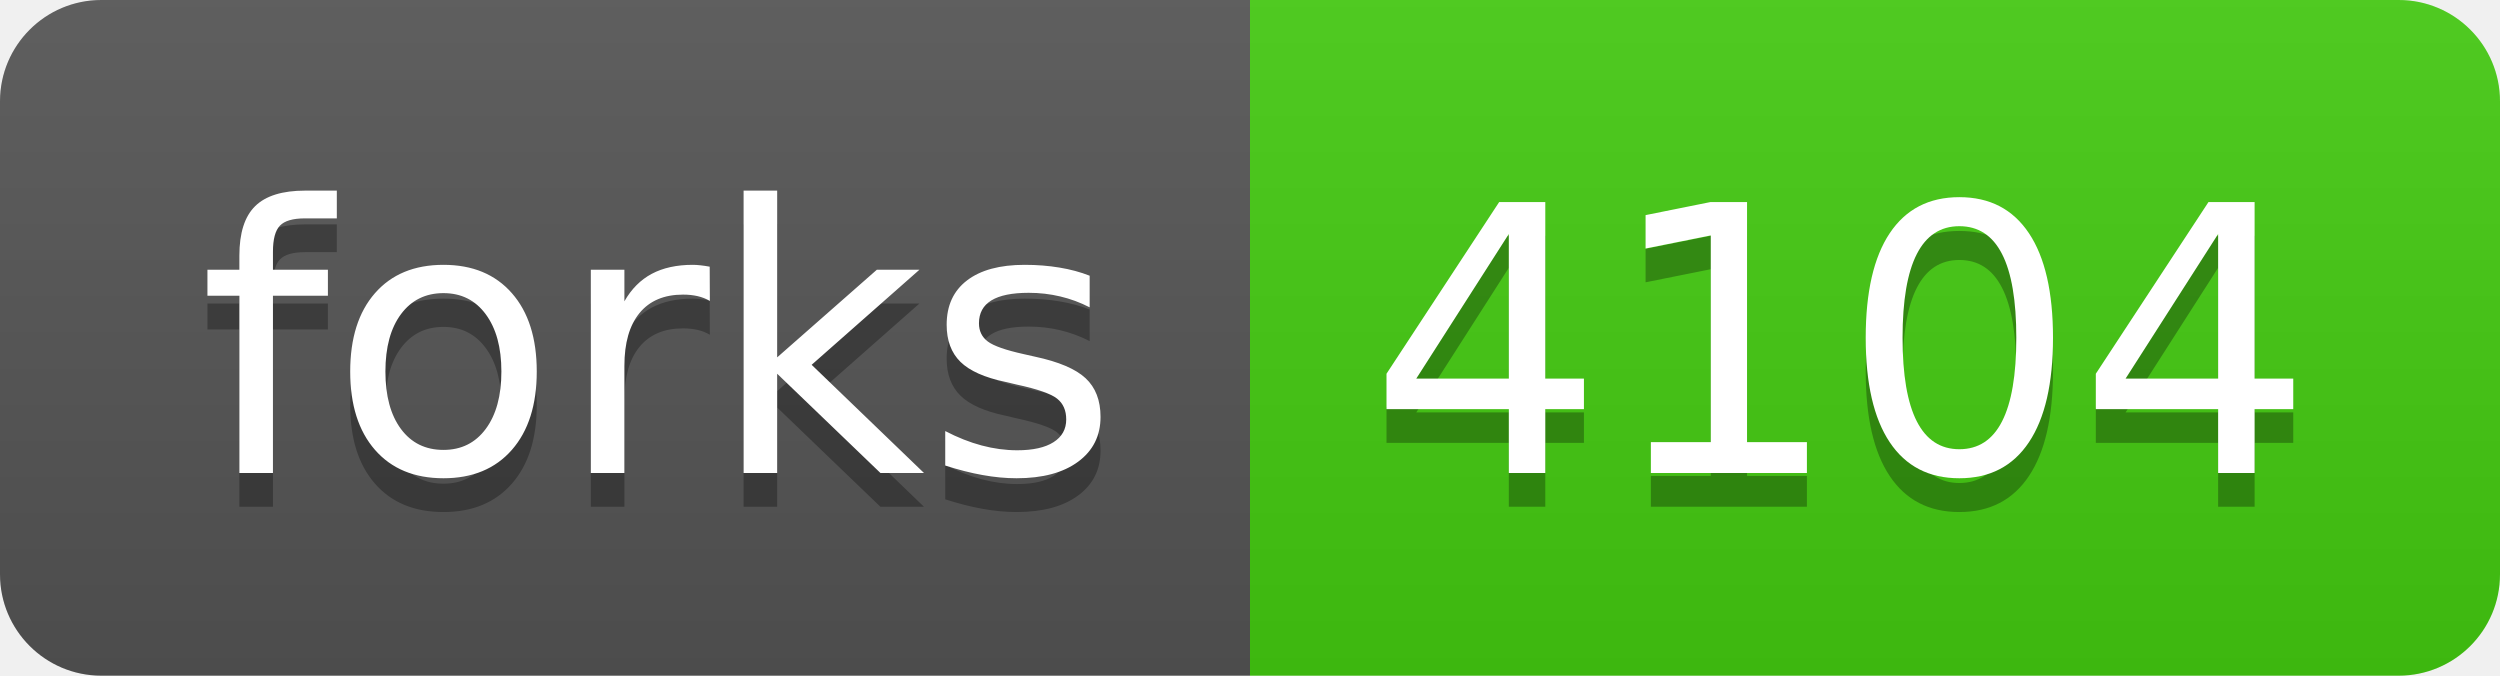
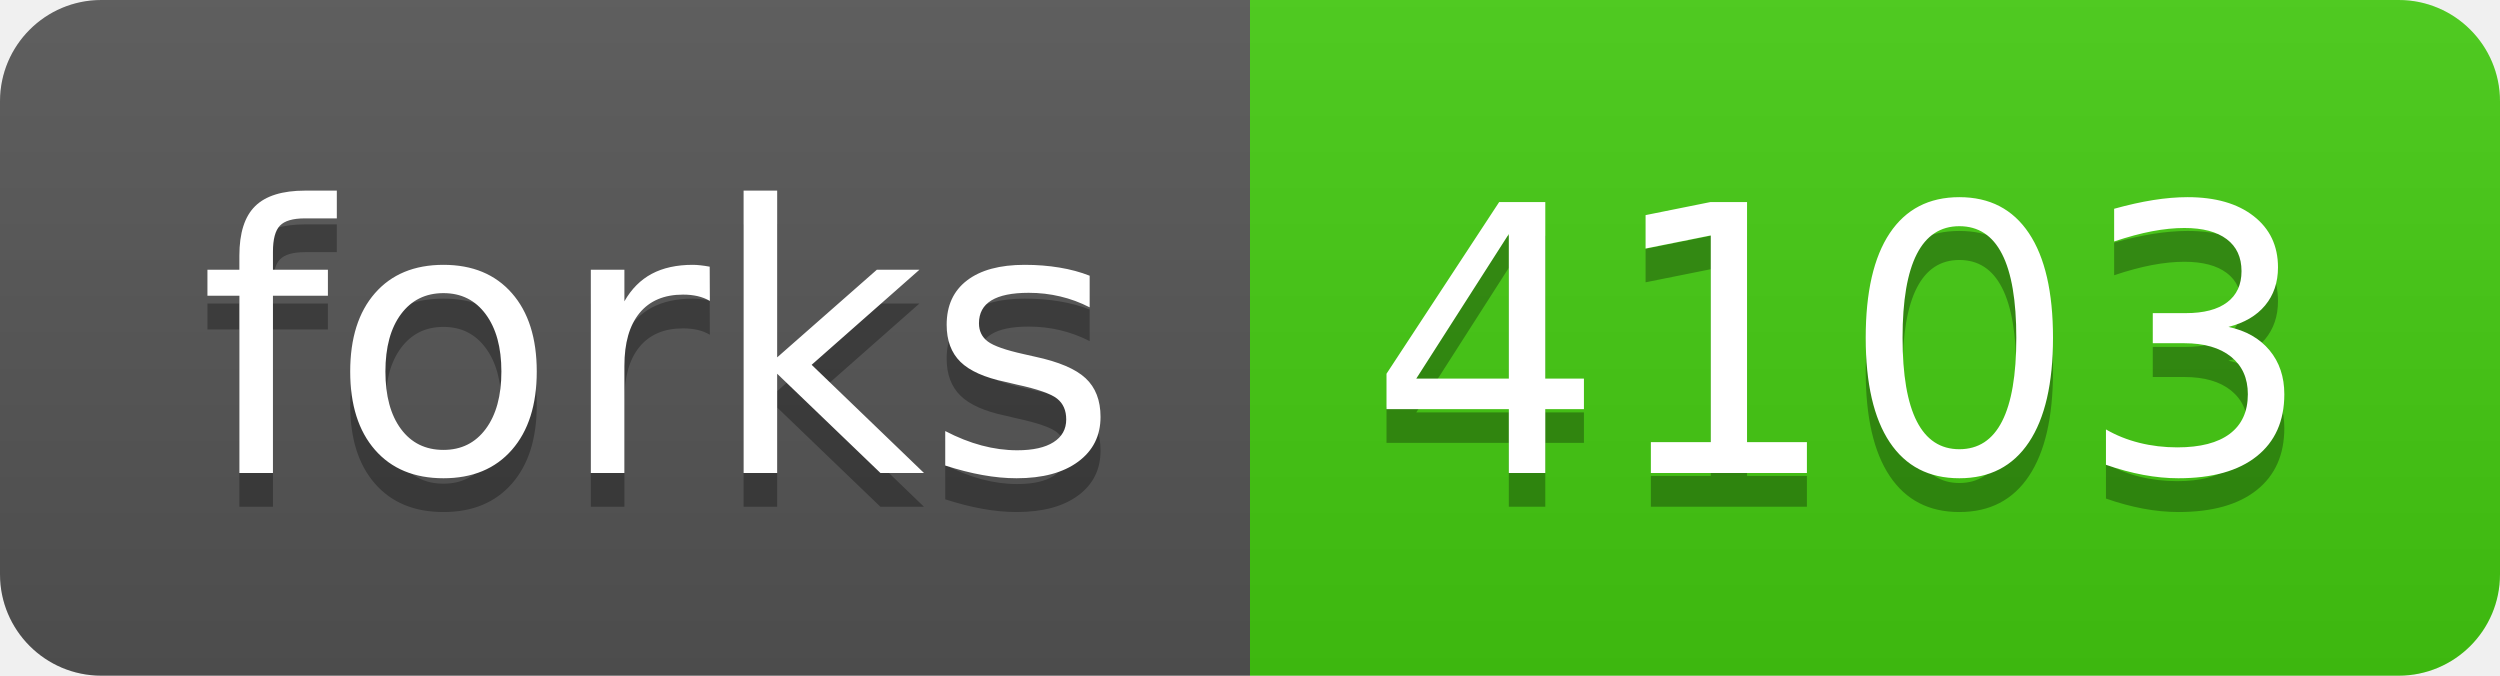
- <svg xmlns="http://www.w3.org/2000/svg" width="74" height="20" role="img" aria-label="forks: 4104">
+ <svg xmlns="http://www.w3.org/2000/svg" width="74" height="20" role="img" aria-label="forks: 4103">
  <linearGradient id="s" x2="0" y2="100%">
    <stop offset="0" stop-color="#bbb" stop-opacity=".1" />
    <stop offset="1" stop-opacity=".1" />
  </linearGradient>
  <clipPath id="r">
    <rect width="74" height="20" rx="3" fill="#fff" />
  </clipPath>
  <g clip-path="url(#r)">
    <rect width="37" height="20" fill="#555" />
    <rect x="37" width="37" height="20" fill="#4c1" />
    <rect width="74" height="20" fill="url(#s)" />
  </g>
  <g fill="#fff" text-anchor="middle" font-family="Verdana,Geneva,DejaVu Sans,sans-serif" text-rendering="geometricPrecision" font-size="110">
    <text aria-hidden="true" x="195" y="150" fill="#010101" fill-opacity=".3" transform="scale(.1)" textLength="270">forks</text>
    <text x="195" y="140" transform="scale(.1)" fill="#fff" textLength="270">forks</text>
-     <text aria-hidden="true" x="545" y="150" fill="#010101" fill-opacity=".3" transform="scale(.1)" textLength="270">4104</text>
-     <text x="545" y="140" transform="scale(.1)" fill="#fff" textLength="270">4104</text>
+     <text aria-hidden="true" x="545" y="150" fill="#010101" fill-opacity=".3" transform="scale(.1)" textLength="270">4103</text>
+     <text x="545" y="140" transform="scale(.1)" fill="#fff" textLength="270">4103</text>
  </g>
</svg>
